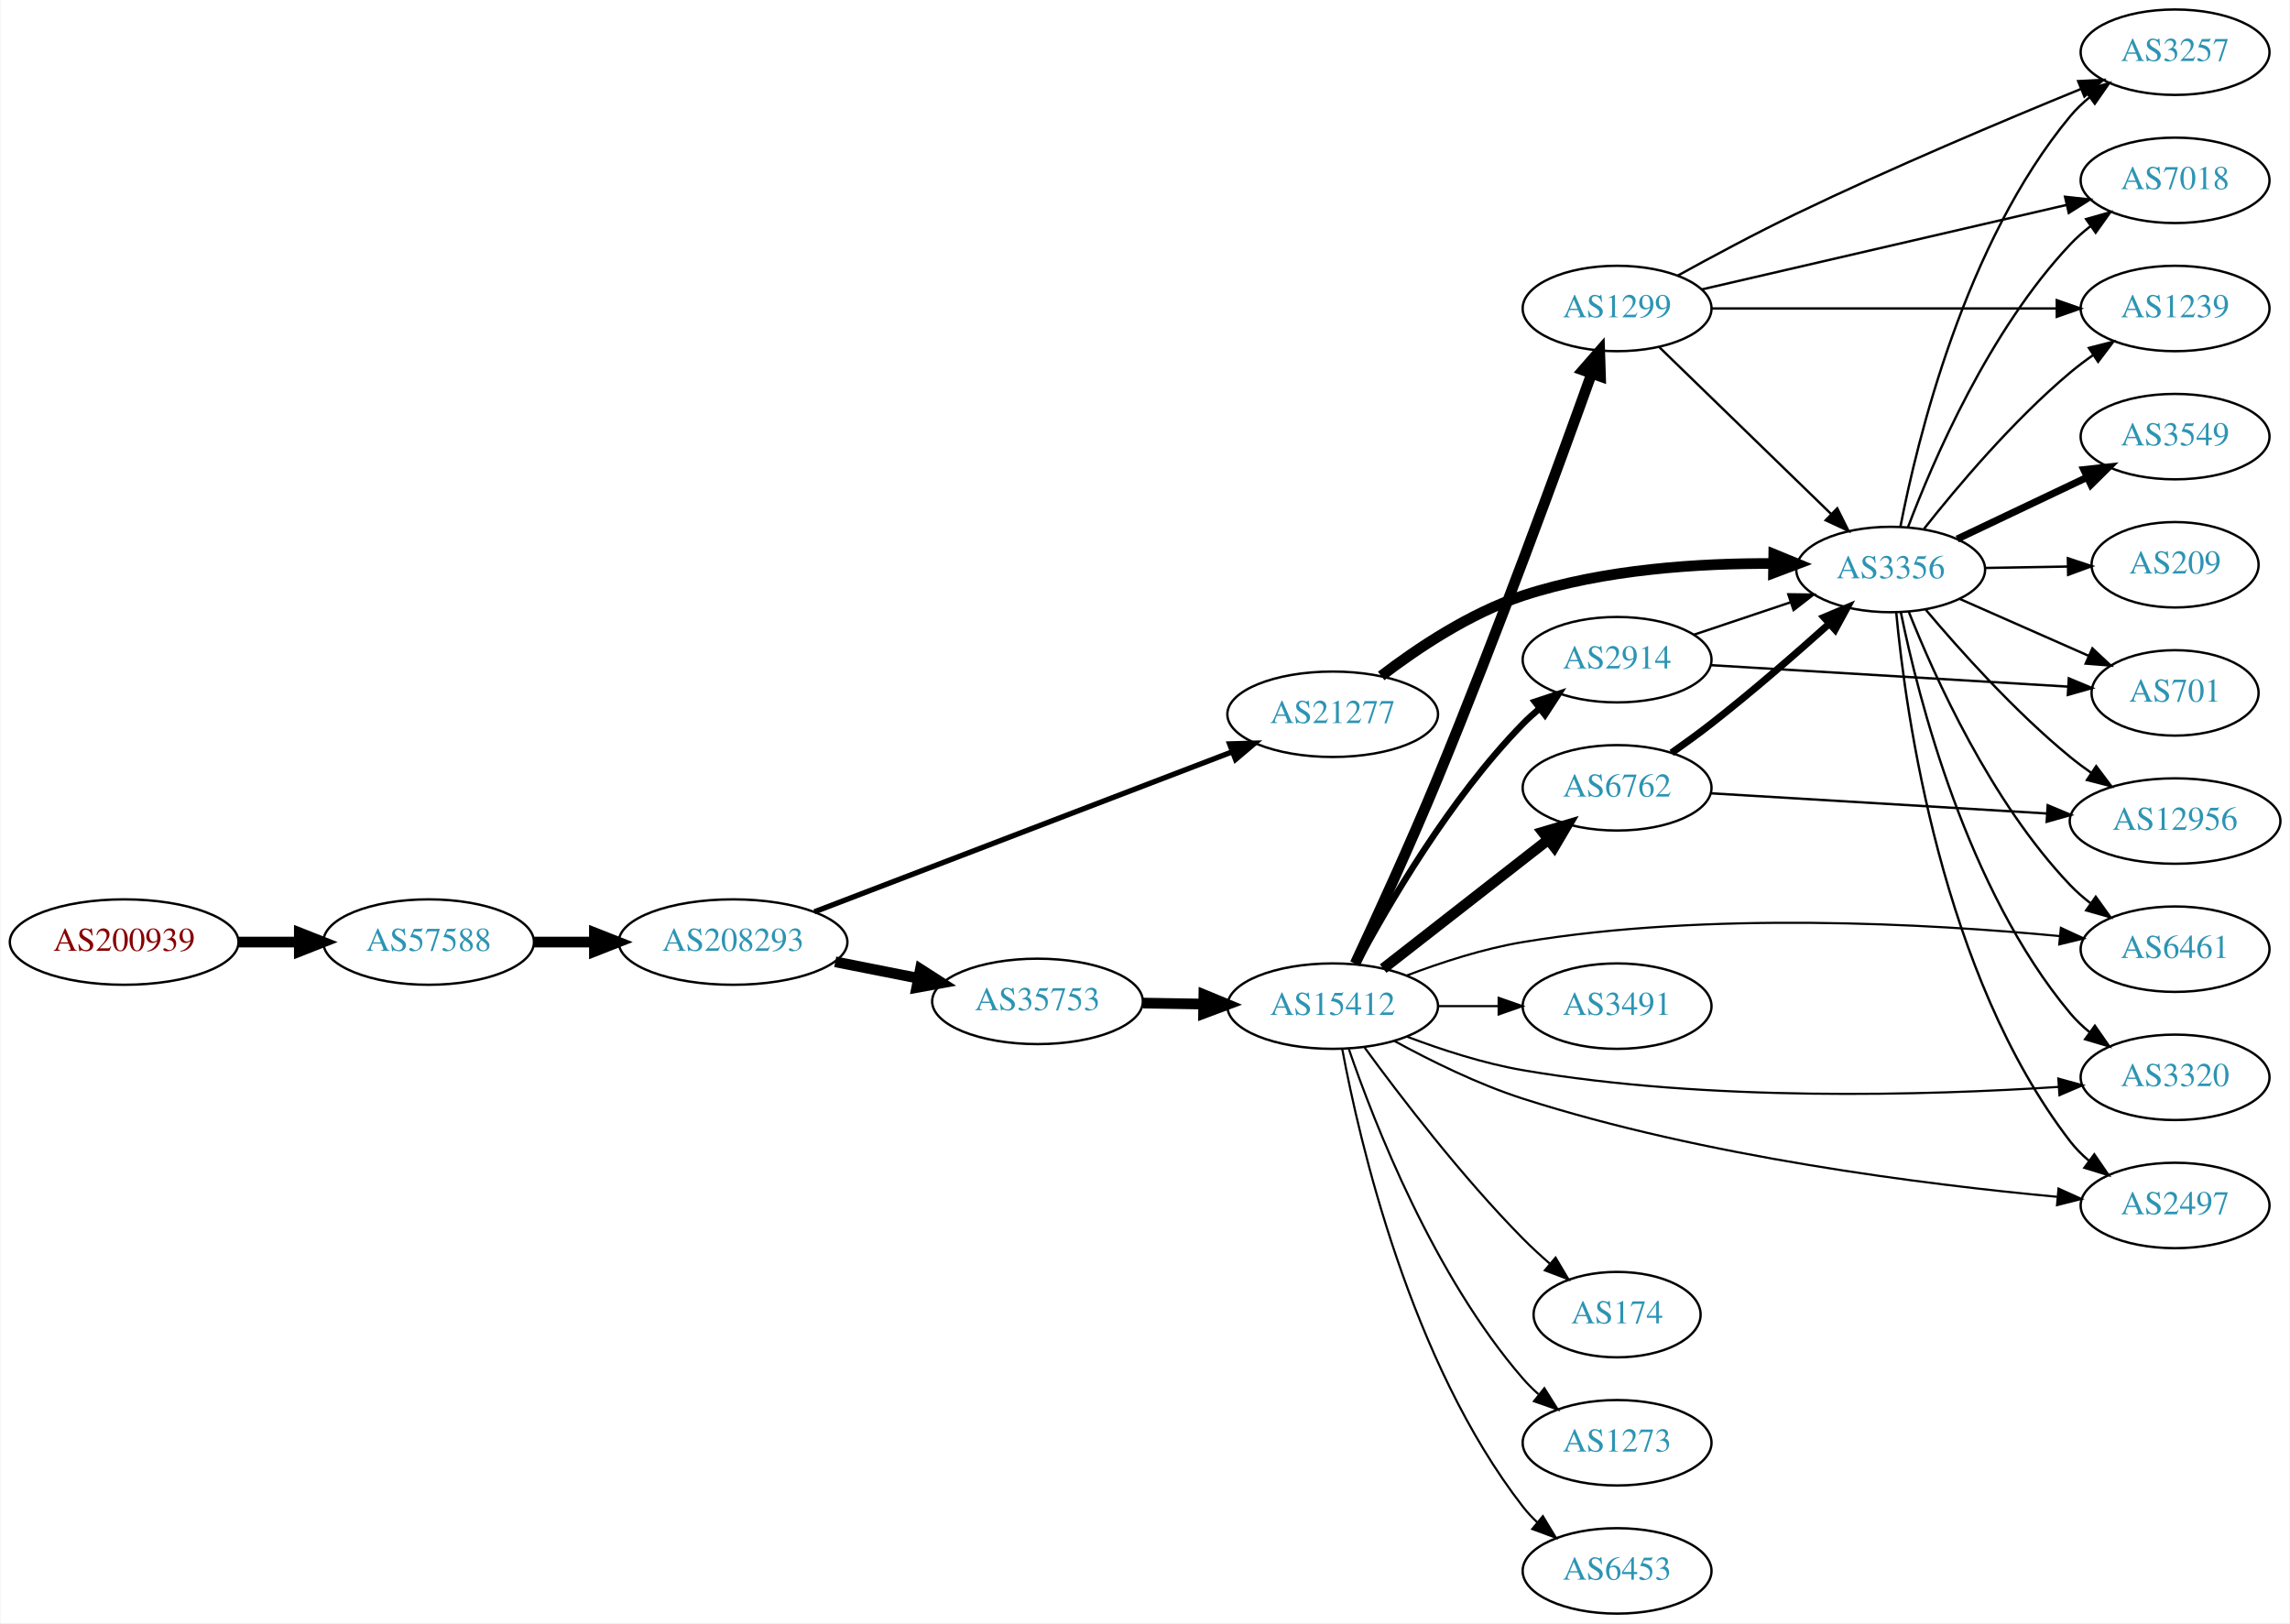
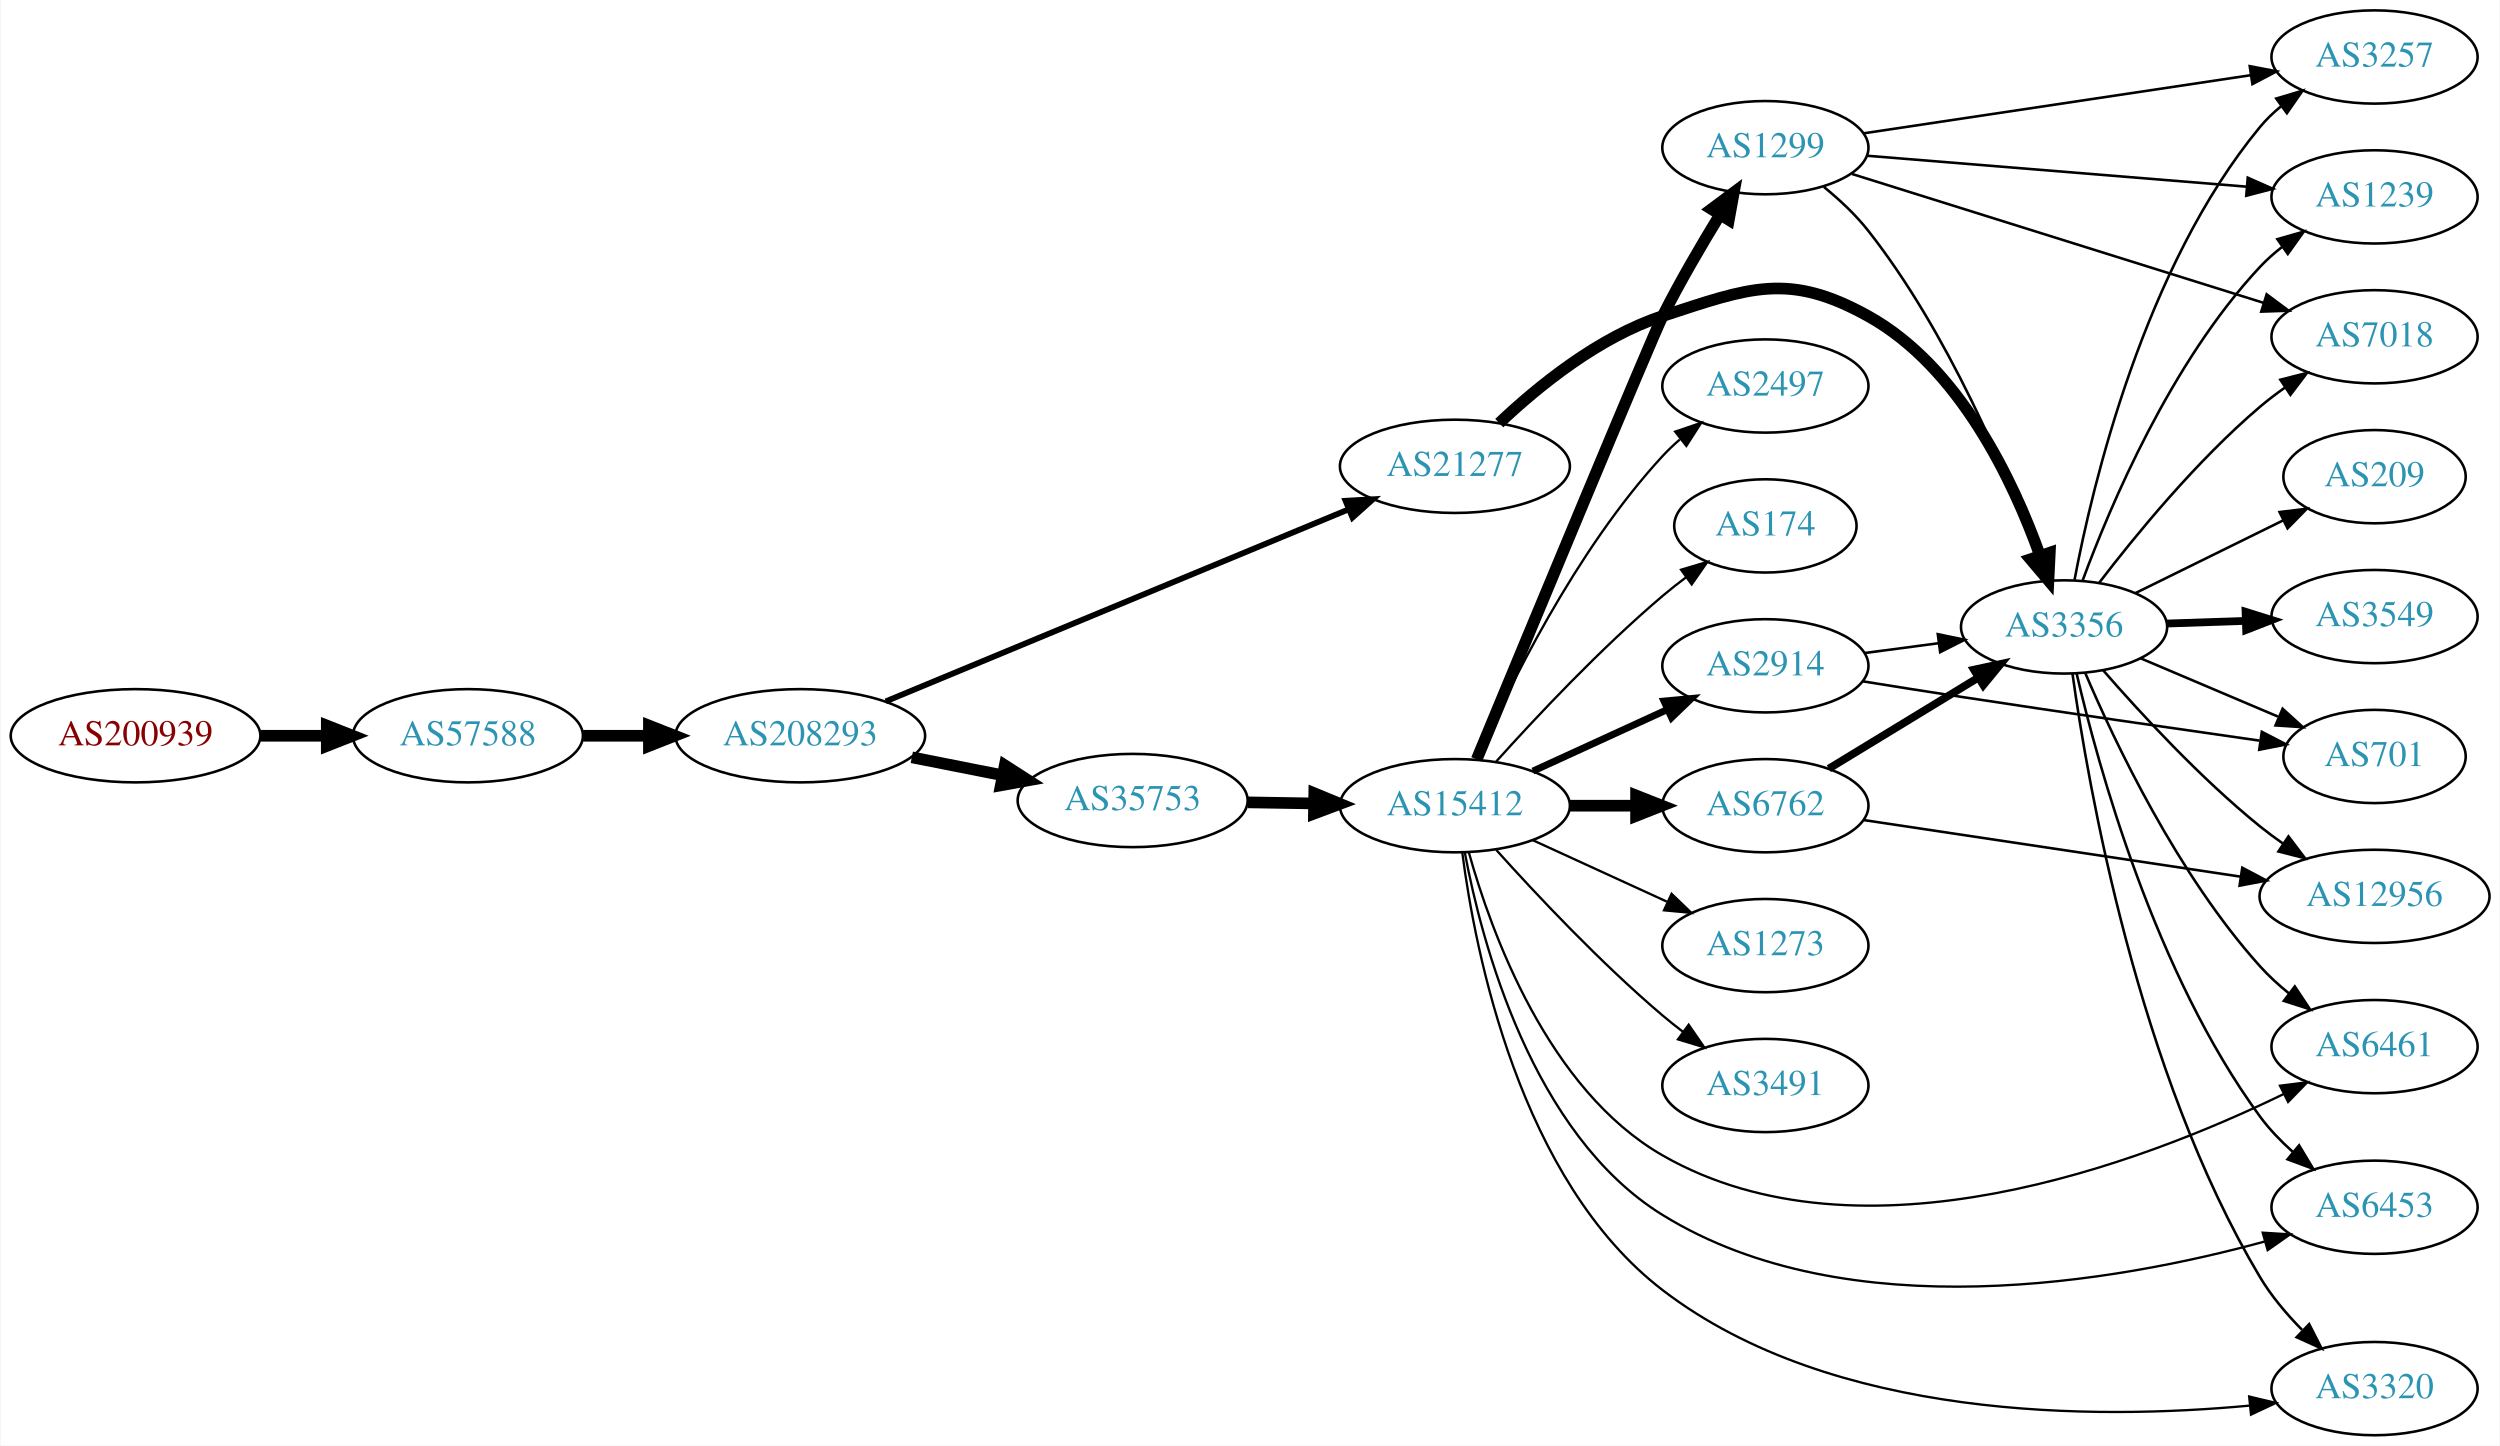
- <svg xmlns="http://www.w3.org/2000/svg" xmlns:xlink="http://www.w3.org/1999/xlink" width="965pt" height="684pt" viewBox="0.00 0.00 964.54 684.00">
-   <g id="graph0" class="graph" transform="scale(1 1) rotate(0) translate(4 680)">
-     <polygon fill="white" stroke="none" points="-4,4 -4,-680 960.537,-680 960.537,4 -4,4" />
+ <svg xmlns="http://www.w3.org/2000/svg" xmlns:xlink="http://www.w3.org/1999/xlink" width="965pt" height="558pt" viewBox="0.00 0.00 964.54 558.00">
+   <g id="graph0" class="graph" transform="scale(1 1) rotate(0) translate(4 554)">
+     <polygon fill="white" stroke="none" points="-4,4 -4,-554 960.537,-554 960.537,4 -4,4" />
    <g id="node1" class="node">
      <g id="a_node1">
        <a xlink:href="/asn/200939" xlink:title="AS200939 ~ LUKOIL Technology Services GmbH [AT]">
-           <ellipse fill="#ffffff" stroke="black" cx="48.096" cy="-283" rx="48.192" ry="18" />
-           <text text-anchor="middle" x="48.096" y="-279.3" font-family="Times,serif" font-size="14.00" fill="#880000">AS200939</text>
+           <ellipse fill="#ffffff" stroke="black" cx="48.096" cy="-270" rx="48.192" ry="18" />
+           <text text-anchor="middle" x="48.096" y="-266.3" font-family="Times,serif" font-size="14.00" fill="#880000">AS200939</text>
        </a>
      </g>
    </g>
    <g id="node2" class="node">
      <g id="a_node2">
        <a xlink:href="/asn/57588" xlink:title="AS57588 ~ HAYAT-ISP-ASN [IQ]">
-           <ellipse fill="#ffffff" stroke="black" cx="176.388" cy="-283" rx="44.393" ry="18" />
-           <text text-anchor="middle" x="176.388" y="-279.3" font-family="Times,serif" font-size="14.00" fill="#2c94b3">AS57588</text>
+           <ellipse fill="#ffffff" stroke="black" cx="176.388" cy="-270" rx="44.393" ry="18" />
+           <text text-anchor="middle" x="176.388" y="-266.3" font-family="Times,serif" font-size="14.00" fill="#2c94b3">AS57588</text>
        </a>
      </g>
    </g>
    <g id="edge1" class="edge">
-       <path fill="none" stroke="black" stroke-width="4.5" d="M96.481,-283C104.742,-283 113.386,-283 121.799,-283" />
-       <polygon fill="black" stroke="black" stroke-width="4.5" points="121.904,-286.938 131.904,-283 121.904,-279.063 121.904,-286.938" />
+       <path fill="none" stroke="black" stroke-width="4.5" d="M96.481,-270C104.742,-270 113.386,-270 121.799,-270" />
+       <polygon fill="black" stroke="black" stroke-width="4.5" points="121.904,-273.938 131.904,-270 121.904,-266.063 121.904,-273.938" />
    </g>
    <g id="node3" class="node">
      <g id="a_node3">
        <a xlink:href="/asn/208293" xlink:title="AS208293 ~ alsalam state company [IQ]">
-           <ellipse fill="#ffffff" stroke="black" cx="304.679" cy="-283" rx="48.192" ry="18" />
-           <text text-anchor="middle" x="304.679" y="-279.3" font-family="Times,serif" font-size="14.00" fill="#2c94b3">AS208293</text>
+           <ellipse fill="#ffffff" stroke="black" cx="304.679" cy="-270" rx="48.192" ry="18" />
+           <text text-anchor="middle" x="304.679" y="-266.3" font-family="Times,serif" font-size="14.00" fill="#2c94b3">AS208293</text>
        </a>
      </g>
    </g>
    <g id="edge2" class="edge">
-       <path fill="none" stroke="black" stroke-width="4.5" d="M220.85,-283C228.966,-283 237.564,-283 246.03,-283" />
-       <polygon fill="black" stroke="black" stroke-width="4.5" points="246.249,-286.938 256.249,-283 246.249,-279.063 246.249,-286.938" />
+       <path fill="none" stroke="black" stroke-width="4.5" d="M220.85,-270C228.966,-270 237.564,-270 246.03,-270" />
+       <polygon fill="black" stroke="black" stroke-width="4.5" points="246.249,-273.938 256.249,-270 246.249,-266.063 246.249,-273.938" />
    </g>
    <g id="node4" class="node">
      <g id="a_node4">
        <a xlink:href="/asn/35753" xlink:title="AS35753 ~ ITC AS number [SA]">
-           <ellipse fill="#ffffff" stroke="black" cx="432.971" cy="-258" rx="44.393" ry="18" />
-           <text text-anchor="middle" x="432.971" y="-254.3" font-family="Times,serif" font-size="14.00" fill="#2c94b3">AS35753</text>
+           <ellipse fill="#ffffff" stroke="black" cx="432.971" cy="-245" rx="44.393" ry="18" />
+           <text text-anchor="middle" x="432.971" y="-241.3" font-family="Times,serif" font-size="14.00" fill="#2c94b3">AS35753</text>
        </a>
      </g>
    </g>
    <g id="edge3" class="edge">
-       <path fill="none" stroke="black" stroke-width="4.5" d="M347.733,-274.675C358.943,-272.456 371.156,-270.039 382.715,-267.75" />
-       <polygon fill="black" stroke="black" stroke-width="4.5" points="383.618,-271.586 392.663,-265.781 382.089,-263.861 383.618,-271.586" />
+       <path fill="none" stroke="black" stroke-width="4.5" d="M347.733,-261.675C358.943,-259.456 371.156,-257.039 382.715,-254.75" />
+       <polygon fill="black" stroke="black" stroke-width="4.5" points="383.618,-258.586 392.663,-252.781 382.089,-250.861 383.618,-258.586" />
    </g>
    <g id="node5" class="node">
      <g id="a_node5">
        <a xlink:href="/asn/21277" xlink:title="AS21277 ~ Newroz-Telecom-ASN [IQ]">
-           <ellipse fill="#ffffff" stroke="black" cx="557.363" cy="-379" rx="44.393" ry="18" />
-           <text text-anchor="middle" x="557.363" y="-375.3" font-family="Times,serif" font-size="14.00" fill="#2c94b3">AS21277</text>
+           <ellipse fill="#ffffff" stroke="black" cx="557.363" cy="-374" rx="44.393" ry="18" />
+           <text text-anchor="middle" x="557.363" y="-370.3" font-family="Times,serif" font-size="14.00" fill="#2c94b3">AS21277</text>
        </a>
      </g>
    </g>
    <g id="edge4" class="edge">
-       <path fill="none" stroke="black" stroke-width="2.25" d="M338.968,-295.748C384.418,-313.153 465.856,-344.34 515.119,-363.205" />
-       <polygon fill="black" stroke="black" stroke-width="2.25" points="513.932,-366.499 524.523,-366.807 516.436,-359.962 513.932,-366.499" />
+       <path fill="none" stroke="black" stroke-width="2.25" d="M337.683,-283.277C383.221,-302.169 466.68,-336.794 516.279,-357.371" />
+       <polygon fill="black" stroke="black" stroke-width="2.25" points="515.149,-360.691 525.726,-361.29 517.831,-354.225 515.149,-360.691" />
    </g>
    <g id="node6" class="node">
      <g id="a_node6">
        <a xlink:href="/asn/15412" xlink:title="AS15412 ~ Flag Telecom Global Internet AS [GB]">
-           <ellipse fill="#ffffff" stroke="black" cx="557.363" cy="-256" rx="44.393" ry="18" />
-           <text text-anchor="middle" x="557.363" y="-252.3" font-family="Times,serif" font-size="14.00" fill="#2c94b3">AS15412</text>
+           <ellipse fill="#ffffff" stroke="black" cx="557.363" cy="-243" rx="44.393" ry="18" />
+           <text text-anchor="middle" x="557.363" y="-239.3" font-family="Times,serif" font-size="14.00" fill="#2c94b3">AS15412</text>
        </a>
      </g>
    </g>
    <g id="edge5" class="edge">
-       <path fill="none" stroke="black" stroke-width="4.5" d="M477.467,-257.289C485.673,-257.155 494.344,-257.013 502.817,-256.875" />
-       <polygon fill="black" stroke="black" stroke-width="4.5" points="503.074,-260.809 513.008,-256.708 502.945,-252.935 503.074,-260.809" />
+       <path fill="none" stroke="black" stroke-width="4.5" d="M477.467,-244.289C485.673,-244.155 494.344,-244.013 502.817,-243.875" />
+       <polygon fill="black" stroke="black" stroke-width="4.5" points="503.074,-247.809 513.008,-243.708 502.945,-239.935 503.074,-247.809" />
    </g>
    <g id="node17" class="node">
      <g id="a_node17">
        <a xlink:href="/asn/3356" xlink:title="AS3356 ~ Level 3 Parent, LLC [US]">
-           <ellipse fill="#ffffff" stroke="black" cx="792.499" cy="-440" rx="39.794" ry="18" />
-           <text text-anchor="middle" x="792.499" y="-436.3" font-family="Times,serif" font-size="14.00" fill="#2c94b3">AS3356</text>
+           <ellipse fill="#ffffff" stroke="black" cx="792.499" cy="-312" rx="39.794" ry="18" />
+           <text text-anchor="middle" x="792.499" y="-308.3" font-family="Times,serif" font-size="14.00" fill="#2c94b3">AS3356</text>
        </a>
      </g>
    </g>
    <g id="edge16" class="edge">
-       <path fill="none" stroke="black" stroke-width="4.5" d="M577.801,-395.143C593.036,-406.789 615.313,-421.696 637.559,-429 671.638,-440.189 712.169,-442.684 743.087,-442.518" />
-       <polygon fill="black" stroke="black" stroke-width="4.5" points="743.24,-446.454 753.18,-442.368 743.123,-438.58 743.24,-446.454" />
+       <path fill="none" stroke="black" stroke-width="4.5" d="M574.472,-390.676C589.328,-404.761 612.776,-423.895 637.559,-432 671.055,-442.954 686.047,-449.117 716.852,-432 752.153,-412.386 772.918,-368.388 783.246,-339.469" />
+       <polygon fill="black" stroke="black" stroke-width="4.5" points="786.997,-340.668 786.471,-329.934 779.537,-338.145 786.997,-340.668" />
    </g>
    <g id="node7" class="node">
      <g id="a_node7">
-         <a xlink:href="/asn/2497" xlink:title="AS2497 ~ Internet Initiative Japan Inc. [JP]">
-           <ellipse fill="#ffffff" stroke="black" cx="912.341" cy="-172" rx="39.794" ry="18" />
-           <text text-anchor="middle" x="912.341" y="-168.3" font-family="Times,serif" font-size="14.00" fill="#2c94b3">AS2497</text>
+         <a xlink:href="/asn/174" xlink:title="AS174 ~ Cogent Communications [US]">
+           <ellipse fill="#ffffff" stroke="black" cx="677.206" cy="-351" rx="35.194" ry="18" />
+           <text text-anchor="middle" x="677.206" y="-347.3" font-family="Times,serif" font-size="14.00" fill="#2c94b3">AS174</text>
        </a>
      </g>
    </g>
    <g id="edge6" class="edge">
-       <path fill="none" stroke="black" stroke-width="0.9" d="M583.245,-241.378C598.461,-233.045 618.587,-223.083 637.559,-217 714.048,-192.478 807.055,-180.809 862.607,-175.653" />
-       <polygon fill="black" stroke="black" stroke-width="0.9" points="863.218,-179.112 872.866,-174.736 862.594,-172.14 863.218,-179.112" />
+       <path fill="none" stroke="black" stroke-width="0.9" d="M573.296,-260.044C588.622,-277.097 613.557,-303.65 637.559,-324 640.412,-326.418 643.477,-328.833 646.588,-331.169" />
+       <polygon fill="black" stroke="black" stroke-width="0.9" points="644.661,-334.095 654.816,-337.116 648.761,-328.422 644.661,-334.095" />
    </g>
    <g id="node8" class="node">
      <g id="a_node8">
-         <a xlink:href="/asn/3491" xlink:title="AS3491 ~ PCCW Global, Inc. [US]">
-           <ellipse fill="#ffffff" stroke="black" cx="677.206" cy="-256" rx="39.794" ry="18" />
-           <text text-anchor="middle" x="677.206" y="-252.3" font-family="Times,serif" font-size="14.00" fill="#2c94b3">AS3491</text>
+         <a xlink:href="/asn/1299" xlink:title="AS1299 ~ Telia Carrier [EU]">
+           <ellipse fill="#ffffff" stroke="black" cx="677.206" cy="-497" rx="39.794" ry="18" />
+           <text text-anchor="middle" x="677.206" y="-493.3" font-family="Times,serif" font-size="14.00" fill="#2c94b3">AS1299</text>
        </a>
      </g>
    </g>
    <g id="edge7" class="edge">
-       <path fill="none" stroke="black" stroke-width="0.9" d="M601.574,-256C609.887,-256 618.65,-256 627.132,-256" />
-       <polygon fill="black" stroke="black" stroke-width="0.9" points="627.291,-259.5 637.291,-256 627.291,-252.5 627.291,-259.5" />
+       <path fill="none" stroke="black" stroke-width="4.5" d="M565.775,-260.877C584.668,-306.422 633.438,-423.818 637.559,-432 644.177,-445.138 652.405,-459.227 659.566,-470.918" />
+       <polygon fill="black" stroke="black" stroke-width="4.5" points="656.409,-473.298 665.029,-479.716 663.099,-469.143 656.409,-473.298" />
    </g>
    <g id="node9" class="node">
      <g id="a_node9">
-         <a xlink:href="/asn/3320" xlink:title="AS3320 ~ DTAG [DE]">
-           <ellipse fill="#ffffff" stroke="black" cx="912.341" cy="-226" rx="39.794" ry="18" />
-           <text text-anchor="middle" x="912.341" y="-222.3" font-family="Times,serif" font-size="14.00" fill="#2c94b3">AS3320</text>
+         <a xlink:href="/asn/2914" xlink:title="AS2914 ~ NTT America, Inc. [US]">
+           <ellipse fill="#ffffff" stroke="black" cx="677.206" cy="-297" rx="39.794" ry="18" />
+           <text text-anchor="middle" x="677.206" y="-293.3" font-family="Times,serif" font-size="14.00" fill="#2c94b3">AS2914</text>
        </a>
      </g>
    </g>
    <g id="edge8" class="edge">
-       <path fill="none" stroke="black" stroke-width="0.9" d="M588.612,-243.161C603.133,-237.657 620.951,-231.847 637.559,-229 715.685,-215.608 808.196,-218.39 863.204,-221.957" />
-       <polygon fill="black" stroke="black" stroke-width="0.9" points="863.142,-225.461 873.358,-222.652 863.62,-218.477 863.142,-225.461" />
+       <path fill="none" stroke="black" stroke-width="2.7" d="M587.493,-256.348C603.104,-263.502 622.502,-272.391 639.174,-280.03" />
+       <polygon fill="black" stroke="black" stroke-width="2.7" points="638.077,-283.378 648.626,-284.362 640.993,-277.014 638.077,-283.378" />
    </g>
    <g id="node10" class="node">
      <g id="a_node10">
-         <a xlink:href="/asn/2914" xlink:title="AS2914 ~ NTT America, Inc. [US]">
-           <ellipse fill="#ffffff" stroke="black" cx="677.206" cy="-402" rx="39.794" ry="18" />
-           <text text-anchor="middle" x="677.206" y="-398.3" font-family="Times,serif" font-size="14.00" fill="#2c94b3">AS2914</text>
+         <a xlink:href="/asn/6461" xlink:title="AS6461 ~ Zayo Bandwidth [US]">
+           <ellipse fill="#ffffff" stroke="black" cx="912.341" cy="-150" rx="39.794" ry="18" />
+           <text text-anchor="middle" x="912.341" y="-146.3" font-family="Times,serif" font-size="14.00" fill="#2c94b3">AS6461</text>
        </a>
      </g>
    </g>
    <g id="edge9" class="edge">
-       <path fill="none" stroke="black" stroke-width="2.7" d="M567.339,-273.613C580.454,-298.22 606.679,-343.413 637.559,-375 639.651,-377.14 641.934,-379.219 644.31,-381.212" />
-       <polygon fill="black" stroke="black" stroke-width="2.7" points="642.553,-384.277 652.609,-387.613 646.829,-378.734 642.553,-384.277" />
+       <path fill="none" stroke="black" stroke-width="0.9" d="M562.775,-224.859C571.299,-194.294 593.23,-133.389 637.559,-108 714.517,-63.923 822.685,-105.152 877.153,-131.651" />
+       <polygon fill="black" stroke="black" stroke-width="0.9" points="875.853,-134.914 886.365,-136.243 878.976,-128.649 875.853,-134.914" />
    </g>
    <g id="node11" class="node">
      <g id="a_node11">
        <a xlink:href="/asn/6762" xlink:title="AS6762 ~ TELECOM ITALIA SPARKLE S.p.A. [IT]">
-           <ellipse fill="#ffffff" stroke="black" cx="677.206" cy="-348" rx="39.794" ry="18" />
-           <text text-anchor="middle" x="677.206" y="-344.3" font-family="Times,serif" font-size="14.00" fill="#2c94b3">AS6762</text>
+           <ellipse fill="#ffffff" stroke="black" cx="677.206" cy="-243" rx="39.794" ry="18" />
+           <text text-anchor="middle" x="677.206" y="-239.3" font-family="Times,serif" font-size="14.00" fill="#2c94b3">AS6762</text>
        </a>
      </g>
    </g>
    <g id="edge10" class="edge">
-       <path fill="none" stroke="black" stroke-width="4.5" d="M578.621,-271.815C597.792,-286.782 626.741,-309.383 648.133,-326.084" />
-       <polygon fill="black" stroke="black" stroke-width="4.5" points="645.907,-329.341 656.212,-332.391 650.753,-323.134 645.907,-329.341" />
+       <path fill="none" stroke="black" stroke-width="4.5" d="M601.574,-243C609.887,-243 618.65,-243 627.132,-243" />
+       <polygon fill="black" stroke="black" stroke-width="4.5" points="627.291,-246.938 637.291,-243 627.291,-239.063 627.291,-246.938" />
    </g>
    <g id="node12" class="node">
      <g id="a_node12">
-         <a xlink:href="/asn/1299" xlink:title="AS1299 ~ Telia Carrier [EU]">
-           <ellipse fill="#ffffff" stroke="black" cx="677.206" cy="-550" rx="39.794" ry="18" />
-           <text text-anchor="middle" x="677.206" y="-546.3" font-family="Times,serif" font-size="14.00" fill="#2c94b3">AS1299</text>
+         <a xlink:href="/asn/1273" xlink:title="AS1273 ~ Vodafone Group PLC [EU]">
+           <ellipse fill="#ffffff" stroke="black" cx="677.206" cy="-189" rx="39.794" ry="18" />
+           <text text-anchor="middle" x="677.206" y="-185.3" font-family="Times,serif" font-size="14.00" fill="#2c94b3">AS1273</text>
        </a>
      </g>
    </g>
    <g id="edge11" class="edge">
-       <path fill="none" stroke="black" stroke-width="4.5" d="M566.821,-273.902C575.785,-293.075 590.187,-324.466 601.559,-352 626.469,-412.313 652.749,-484.253 666.505,-522.649" />
-       <polygon fill="black" stroke="black" stroke-width="4.5" points="662.811,-524.013 669.883,-532.106 670.227,-521.364 662.811,-524.013" />
+       <path fill="none" stroke="black" stroke-width="0.9" d="M587.493,-229.652C603.104,-222.498 622.502,-213.609 639.174,-205.97" />
+       <polygon fill="black" stroke="black" stroke-width="0.9" points="640.993,-208.986 648.626,-201.638 638.077,-202.622 640.993,-208.986" />
    </g>
    <g id="node13" class="node">
      <g id="a_node13">
-         <a xlink:href="/asn/174" xlink:title="AS174 ~ Cogent Communications [US]">
-           <ellipse fill="#ffffff" stroke="black" cx="677.206" cy="-126" rx="35.194" ry="18" />
-           <text text-anchor="middle" x="677.206" y="-122.3" font-family="Times,serif" font-size="14.00" fill="#2c94b3">AS174</text>
+         <a xlink:href="/asn/3491" xlink:title="AS3491 ~ PCCW Global, Inc. [US]">
+           <ellipse fill="#ffffff" stroke="black" cx="677.206" cy="-135" rx="39.794" ry="18" />
+           <text text-anchor="middle" x="677.206" y="-131.3" font-family="Times,serif" font-size="14.00" fill="#2c94b3">AS3491</text>
        </a>
      </g>
    </g>
    <g id="edge12" class="edge">
-       <path fill="none" stroke="black" stroke-width="0.9" d="M570.847,-238.488C585.694,-218.177 611.729,-184.141 637.559,-158 641.049,-154.468 644.901,-150.923 648.781,-147.545" />
-       <polygon fill="black" stroke="black" stroke-width="0.9" points="651.276,-150.02 656.676,-140.904 646.77,-144.663 651.276,-150.02" />
+       <path fill="none" stroke="black" stroke-width="0.9" d="M573.296,-225.956C588.622,-208.903 613.557,-182.35 637.559,-162 640.057,-159.883 642.717,-157.768 645.428,-155.707" />
+       <polygon fill="black" stroke="black" stroke-width="0.9" points="647.595,-158.459 653.605,-149.734 643.465,-152.806 647.595,-158.459" />
    </g>
    <g id="node14" class="node">
      <g id="a_node14">
-         <a xlink:href="/asn/1273" xlink:title="AS1273 ~ Vodafone Group PLC [EU]">
-           <ellipse fill="#ffffff" stroke="black" cx="677.206" cy="-72" rx="39.794" ry="18" />
-           <text text-anchor="middle" x="677.206" y="-68.3" font-family="Times,serif" font-size="14.00" fill="#2c94b3">AS1273</text>
+         <a xlink:href="/asn/6453" xlink:title="AS6453 ~ TATA COMMUNICATIONS (AMERICA) INC [US]">
+           <ellipse fill="#ffffff" stroke="black" cx="912.341" cy="-88" rx="39.794" ry="18" />
+           <text text-anchor="middle" x="912.341" y="-84.3" font-family="Times,serif" font-size="14.00" fill="#2c94b3">AS6453</text>
        </a>
      </g>
    </g>
    <g id="edge13" class="edge">
-       <path fill="none" stroke="black" stroke-width="0.9" d="M564.202,-237.833C574.88,-206.712 599.971,-142.372 637.559,-99 639.519,-96.739 641.708,-94.572 644.019,-92.52" />
-       <polygon fill="black" stroke="black" stroke-width="0.9" points="646.555,-94.976 652.2,-86.011 642.196,-89.498 646.555,-94.976" />
+       <path fill="none" stroke="black" stroke-width="0.9" d="M561.186,-224.923C567.644,-190.498 587.039,-116.189 637.559,-85 709.294,-40.715 813.036,-59.229 870.009,-74.785" />
+       <polygon fill="black" stroke="black" stroke-width="0.9" points="869.173,-78.186 879.748,-77.541 871.079,-71.45 869.173,-78.186" />
    </g>
    <g id="node15" class="node">
      <g id="a_node15">
-         <a xlink:href="/asn/6453" xlink:title="AS6453 ~ TATA COMMUNICATIONS (AMERICA) INC [US]">
-           <ellipse fill="#ffffff" stroke="black" cx="677.206" cy="-18" rx="39.794" ry="18" />
-           <text text-anchor="middle" x="677.206" y="-14.3" font-family="Times,serif" font-size="14.00" fill="#2c94b3">AS6453</text>
+         <a xlink:href="/asn/3320" xlink:title="AS3320 ~ DTAG [DE]">
+           <ellipse fill="#ffffff" stroke="black" cx="912.341" cy="-18" rx="39.794" ry="18" />
+           <text text-anchor="middle" x="912.341" y="-14.3" font-family="Times,serif" font-size="14.00" fill="#2c94b3">AS3320</text>
        </a>
      </g>
    </g>
    <g id="edge14" class="edge">
-       <path fill="none" stroke="black" stroke-width="0.9" d="M561.402,-237.84C568.66,-198.953 590.059,-106.201 637.559,-45 639.347,-42.697 641.386,-40.511 643.571,-38.456" />
-       <polygon fill="black" stroke="black" stroke-width="0.9" points="645.926,-41.05 651.412,-31.986 641.471,-35.651 645.926,-41.05" />
+       <path fill="none" stroke="black" stroke-width="0.9" d="M560.223,-224.805C565.166,-186.662 582.298,-98.365 637.559,-56 703.305,-5.598 804.883,-5.893 864.067,-11.43" />
+       <polygon fill="black" stroke="black" stroke-width="0.9" points="863.947,-14.936 874.252,-12.474 864.661,-7.972 863.947,-14.936" />
    </g>
    <g id="node16" class="node">
      <g id="a_node16">
-         <a xlink:href="/asn/6461" xlink:title="AS6461 ~ Zayo Bandwidth [US]">
-           <ellipse fill="#ffffff" stroke="black" cx="912.341" cy="-280" rx="39.794" ry="18" />
-           <text text-anchor="middle" x="912.341" y="-276.3" font-family="Times,serif" font-size="14.00" fill="#2c94b3">AS6461</text>
+         <a xlink:href="/asn/2497" xlink:title="AS2497 ~ Internet Initiative Japan Inc. [JP]">
+           <ellipse fill="#ffffff" stroke="black" cx="677.206" cy="-405" rx="39.794" ry="18" />
+           <text text-anchor="middle" x="677.206" y="-401.3" font-family="Times,serif" font-size="14.00" fill="#2c94b3">AS2497</text>
        </a>
      </g>
    </g>
    <g id="edge15" class="edge">
-       <path fill="none" stroke="black" stroke-width="0.9" d="M588.598,-268.92C603.116,-274.442 620.936,-280.244 637.559,-283 715.978,-296 808.768,-290.736 863.694,-285.522" />
-       <polygon fill="black" stroke="black" stroke-width="0.9" points="864.221,-288.987 873.828,-284.52 863.532,-282.021 864.221,-288.987" />
+       <path fill="none" stroke="black" stroke-width="0.9" d="M565.779,-260.761C577.847,-288.183 603.819,-341.473 637.559,-378 639.59,-380.198 641.829,-382.319 644.175,-384.34" />
+       <polygon fill="black" stroke="black" stroke-width="0.9" points="642.387,-387.386 652.419,-390.794 646.702,-381.874 642.387,-387.386" />
+     </g>
+     <g id="edge30" class="edge">
+       <path fill="none" stroke="black" d="M699.767,-481.857C705.79,-476.946 712.005,-471.162 716.852,-465 747.687,-425.804 770.304,-371.807 782.14,-339.549" />
+       <polygon fill="black" stroke="black" points="785.524,-340.481 785.601,-329.886 778.934,-338.121 785.524,-340.481" />
+     </g>
+     <g id="node19" class="node">
+       <g id="a_node19">
+         <a xlink:href="/asn/3257" xlink:title="AS3257 ~ GTT [DE]">
+           <ellipse fill="#ffffff" stroke="black" cx="912.341" cy="-532" rx="39.794" ry="18" />
+           <text text-anchor="middle" x="912.341" y="-528.3" font-family="Times,serif" font-size="14.00" fill="#2c94b3">AS3257</text>
+         </a>
+       </g>
+     </g>
+     <g id="edge29" class="edge">
+       <path fill="none" stroke="black" d="M715.147,-502.546C755.561,-508.613 820.436,-518.353 864.421,-524.956" />
+       <polygon fill="black" stroke="black" points="864.164,-528.457 874.573,-526.48 865.204,-521.534 864.164,-528.457" />
+     </g>
+     <g id="node22" class="node">
+       <g id="a_node22">
+         <a xlink:href="/asn/1239" xlink:title="AS1239 ~ Sprint [US]">
+           <ellipse fill="#ffffff" stroke="black" cx="912.341" cy="-478" rx="39.794" ry="18" />
+           <text text-anchor="middle" x="912.341" y="-474.3" font-family="Times,serif" font-size="14.00" fill="#2c94b3">AS1239</text>
+         </a>
+       </g>
    </g>
    <g id="edge28" class="edge">
-       <path fill="none" stroke="black" d="M709.464,-412.484C722.113,-416.727 736.891,-421.684 750.393,-426.212" />
-       <polygon fill="black" stroke="black" points="749.356,-429.556 759.95,-429.418 751.582,-422.92 749.356,-429.556" />
+       <path fill="none" stroke="black" d="M716.442,-493.884C756.506,-490.619 819.545,-485.481 863.026,-481.938" />
+       <polygon fill="black" stroke="black" points="863.401,-485.419 873.084,-481.118 862.833,-478.442 863.401,-485.419" />
    </g>
    <g id="node23" class="node">
      <g id="a_node23">
+         <a xlink:href="/asn/7018" xlink:title="AS7018 ~ AT&amp;T Services, Inc. [US]">
+           <ellipse fill="#ffffff" stroke="black" cx="912.341" cy="-424" rx="39.794" ry="18" />
+           <text text-anchor="middle" x="912.341" y="-420.3" font-family="Times,serif" font-size="14.00" fill="#2c94b3">AS7018</text>
+         </a>
+       </g>
+     </g>
+     <g id="edge27" class="edge">
+       <path fill="none" stroke="black" d="M710.622,-486.85C752.119,-473.856 824.08,-451.324 869.624,-437.063" />
+       <polygon fill="black" stroke="black" points="870.703,-440.392 879.2,-434.064 868.611,-433.712 870.703,-440.392" />
+     </g>
+     <g id="edge32" class="edge">
+       <path fill="none" stroke="black" d="M715.616,-301.953C724.704,-303.156 734.541,-304.459 744.026,-305.715" />
+       <polygon fill="black" stroke="black" points="743.755,-309.209 754.128,-307.052 744.674,-302.27 743.755,-309.209" />
+     </g>
+     <g id="node24" class="node">
+       <g id="a_node24">
        <a xlink:href="/asn/701" xlink:title="AS701 ~ UUNET [US]">
-           <ellipse fill="#ffffff" stroke="black" cx="912.341" cy="-388" rx="35.194" ry="18" />
-           <text text-anchor="middle" x="912.341" y="-384.3" font-family="Times,serif" font-size="14.00" fill="#2c94b3">AS701</text>
-         </a>
-       </g>
-     </g>
-     <g id="edge27" class="edge">
-       <path fill="none" stroke="black" d="M716.703,-399.688C758.131,-397.2 823.905,-393.251 867.347,-390.642" />
-       <polygon fill="black" stroke="black" points="867.568,-394.135 877.34,-390.042 867.148,-387.148 867.568,-394.135" />
-     </g>
-     <g id="edge29" class="edge">
-       <path fill="none" stroke="black" stroke-width="3" d="M700.167,-362.738C705.697,-366.614 711.563,-370.869 716.852,-375 733.992,-388.388 752.429,-404.425 766.692,-417.22" />
-       <polygon fill="black" stroke="black" stroke-width="3" points="764.384,-419.852 774.151,-423.958 769.076,-414.657 764.384,-419.852" />
+           <ellipse fill="#ffffff" stroke="black" cx="912.341" cy="-262" rx="35.194" ry="18" />
+           <text text-anchor="middle" x="912.341" y="-258.3" font-family="Times,serif" font-size="14.00" fill="#2c94b3">AS701</text>
+         </a>
+       </g>
+     </g>
+     <g id="edge31" class="edge">
+       <path fill="none" stroke="black" d="M714.637,-291.029C726.785,-289.069 740.396,-286.905 752.852,-285 791.744,-279.052 836.064,-272.653 867.929,-268.118" />
+       <polygon fill="black" stroke="black" points="868.824,-271.526 878.232,-266.655 867.84,-264.595 868.824,-271.526" />
+     </g>
+     <g id="edge33" class="edge">
+       <path fill="none" stroke="black" stroke-width="3" d="M701.68,-257.297C718.39,-267.474 741.045,-281.272 759.422,-292.464" />
+       <polygon fill="black" stroke="black" stroke-width="3" points="757.693,-295.509 768.055,-297.721 761.334,-289.531 757.693,-295.509" />
    </g>
    <g id="node21" class="node">
      <g id="a_node21">
        <a xlink:href="/asn/12956" xlink:title="AS12956 ~ TELXIUS [ES]">
-           <ellipse fill="#ffffff" stroke="black" cx="912.341" cy="-334" rx="44.393" ry="18" />
-           <text text-anchor="middle" x="912.341" y="-330.3" font-family="Times,serif" font-size="14.00" fill="#2c94b3">AS12956</text>
-         </a>
-       </g>
-     </g>
-     <g id="edge30" class="edge">
-       <path fill="none" stroke="black" d="M716.703,-345.688C755.377,-343.366 815.268,-339.769 858.401,-337.179" />
-       <polygon fill="black" stroke="black" points="858.66,-340.67 868.432,-336.577 858.24,-333.683 858.66,-340.67" />
+           <ellipse fill="#ffffff" stroke="black" cx="912.341" cy="-208" rx="44.393" ry="18" />
+           <text text-anchor="middle" x="912.341" y="-204.3" font-family="Times,serif" font-size="14.00" fill="#2c94b3">AS12956</text>
+         </a>
+       </g>
    </g>
    <g id="edge34" class="edge">
-       <path fill="none" stroke="black" d="M694.923,-533.769C714.083,-515.165 745.646,-484.521 767.446,-463.354" />
-       <polygon fill="black" stroke="black" points="769.977,-465.775 774.713,-456.297 765.101,-460.752 769.977,-465.775" />
-     </g>
-     <g id="node20" class="node">
-       <g id="a_node20">
-         <a xlink:href="/asn/1239" xlink:title="AS1239 ~ Sprint [US]">
-           <ellipse fill="#ffffff" stroke="black" cx="912.341" cy="-550" rx="39.794" ry="18" />
-           <text text-anchor="middle" x="912.341" y="-546.3" font-family="Times,serif" font-size="14.00" fill="#2c94b3">AS1239</text>
-         </a>
-       </g>
-     </g>
-     <g id="edge31" class="edge">
-       <path fill="none" stroke="black" d="M716.965,-550C756.882,-550 819.2,-550 862.471,-550" />
-       <polygon fill="black" stroke="black" points="862.489,-553.5 872.489,-550 862.489,-546.5 862.489,-553.5" />
-     </g>
-     <g id="node22" class="node">
-       <g id="a_node22">
-         <a xlink:href="/asn/3257" xlink:title="AS3257 ~ GTT [DE]">
-           <ellipse fill="#ffffff" stroke="black" cx="912.341" cy="-658" rx="39.794" ry="18" />
-           <text text-anchor="middle" x="912.341" y="-654.3" font-family="Times,serif" font-size="14.00" fill="#2c94b3">AS3257</text>
-         </a>
-       </g>
-     </g>
-     <g id="edge33" class="edge">
-       <path fill="none" stroke="black" d="M702.811,-563.878C717.233,-571.838 735.895,-581.838 752.852,-590 793.071,-609.359 840.195,-629.231 872.542,-642.454" />
-       <polygon fill="black" stroke="black" points="871.501,-645.808 882.082,-646.336 874.139,-639.325 871.501,-645.808" />
-     </g>
-     <g id="node24" class="node">
-       <g id="a_node24">
-         <a xlink:href="/asn/7018" xlink:title="AS7018 ~ AT&amp;T Services, Inc. [US]">
-           <ellipse fill="#ffffff" stroke="black" cx="912.341" cy="-604" rx="39.794" ry="18" />
-           <text text-anchor="middle" x="912.341" y="-600.3" font-family="Times,serif" font-size="14.00" fill="#2c94b3">AS7018</text>
-         </a>
-       </g>
-     </g>
-     <g id="edge32" class="edge">
-       <path fill="none" stroke="black" d="M712.857,-558.026C753.777,-567.504 821.93,-583.29 866.753,-593.672" />
-       <polygon fill="black" stroke="black" points="865.968,-597.083 876.5,-595.93 867.548,-590.264 865.968,-597.083" />
-     </g>
-     <g id="edge24" class="edge">
-       <path fill="none" stroke="black" d="M794.826,-422.03C798.818,-379.167 814.026,-269.273 868.145,-199 870.439,-196.022 873.161,-193.289 876.107,-190.801" />
-       <polygon fill="black" stroke="black" points="878.301,-193.532 884.285,-184.79 874.155,-187.892 878.301,-193.532" />
+       <path fill="none" stroke="black" d="M715.147,-237.454C754.455,-231.553 816.903,-222.178 860.764,-215.593" />
+       <polygon fill="black" stroke="black" points="861.286,-219.054 870.655,-214.108 860.246,-212.132 861.286,-219.054" />
+     </g>
+     <g id="edge20" class="edge">
+       <path fill="none" stroke="black" d="M800.613,-294.364C811.985,-267.678 836.264,-216.401 868.145,-181 871.446,-177.335 875.251,-173.849 879.206,-170.627" />
+       <polygon fill="black" stroke="black" points="881.557,-173.237 887.421,-164.413 877.334,-167.655 881.557,-173.237" />
+     </g>
+     <g id="edge26" class="edge">
+       <path fill="none" stroke="black" d="M797.325,-294.096C805.553,-258.68 827.554,-178.324 868.145,-123 871.73,-118.114 876.154,-113.52 880.791,-109.368" />
+       <polygon fill="black" stroke="black" points="883.219,-111.901 888.684,-102.824 878.751,-106.512 883.219,-111.901" />
    </g>
    <g id="edge23" class="edge">
-       <path fill="none" stroke="black" d="M796.806,-421.842C804.112,-386.014 824.555,-305.177 868.145,-253 870.555,-250.116 873.355,-247.445 876.35,-244.996" />
-       <polygon fill="black" stroke="black" points="878.539,-247.732 884.596,-239.039 874.44,-242.058 878.539,-247.732" />
-     </g>
-     <g id="edge17" class="edge">
-       <path fill="none" stroke="black" d="M800.088,-422.277C810.927,-394.96 834.7,-342.062 868.145,-307 870.74,-304.28 873.663,-301.719 876.735,-299.34" />
-       <polygon fill="black" stroke="black" points="878.913,-302.087 885.088,-293.479 874.892,-296.357 878.913,-302.087" />
+       <path fill="none" stroke="black" d="M795.732,-294.051C801.709,-251.088 820.942,-140.039 868.145,-61 872.494,-53.718 878.355,-46.781 884.354,-40.686" />
+       <polygon fill="black" stroke="black" points="887.111,-42.892 891.923,-33.454 882.275,-37.831 887.111,-42.892" />
    </g>
    <g id="node18" class="node">
      <g id="a_node18">
        <a xlink:href="/asn/3549" xlink:title="AS3549 ~ Level 3 Parent, LLC [US]">
-           <ellipse fill="#ffffff" stroke="black" cx="912.341" cy="-496" rx="39.794" ry="18" />
-           <text text-anchor="middle" x="912.341" y="-492.3" font-family="Times,serif" font-size="14.00" fill="#2c94b3">AS3549</text>
-         </a>
-       </g>
+           <ellipse fill="#ffffff" stroke="black" cx="912.341" cy="-316" rx="39.794" ry="18" />
+           <text text-anchor="middle" x="912.341" y="-312.3" font-family="Times,serif" font-size="14.00" fill="#2c94b3">AS3549</text>
+         </a>
+       </g>
+     </g>
+     <g id="edge17" class="edge">
+       <path fill="none" stroke="black" stroke-width="3" d="M832.085,-313.31C841.852,-313.641 852.468,-314.002 862.662,-314.348" />
+       <polygon fill="black" stroke="black" stroke-width="3" points="862.556,-317.846 872.669,-314.687 862.793,-310.85 862.556,-317.846" />
    </g>
    <g id="edge18" class="edge">
-       <path fill="none" stroke="black" stroke-width="3" d="M820.534,-452.848C836.703,-460.531 857.455,-470.392 875.038,-478.748" />
-       <polygon fill="black" stroke="black" stroke-width="3" points="873.897,-482.081 884.432,-483.212 876.902,-475.759 873.897,-482.081" />
-     </g>
-     <g id="node19" class="node">
-       <g id="a_node19">
+       <path fill="none" stroke="black" d="M796.539,-330.171C803.465,-366.853 823.406,-450.859 868.145,-505 870.54,-507.897 873.329,-510.577 876.317,-513.031" />
+       <polygon fill="black" stroke="black" points="874.402,-515.965 884.554,-518.996 878.508,-510.296 874.402,-515.965" />
+     </g>
+     <g id="node20" class="node">
+       <g id="a_node20">
        <a xlink:href="/asn/209" xlink:title="AS209 ~ CenturyLink Communications, LLC [US]">
-           <ellipse fill="#ffffff" stroke="black" cx="912.341" cy="-442" rx="35.194" ry="18" />
-           <text text-anchor="middle" x="912.341" y="-438.3" font-family="Times,serif" font-size="14.00" fill="#2c94b3">AS209</text>
+           <ellipse fill="#ffffff" stroke="black" cx="912.341" cy="-370" rx="35.194" ry="18" />
+           <text text-anchor="middle" x="912.341" y="-366.3" font-family="Times,serif" font-size="14.00" fill="#2c94b3">AS209</text>
        </a>
      </g>
    </g>
    <g id="edge19" class="edge">
-       <path fill="none" stroke="black" d="M832.412,-440.66C843.498,-440.849 855.658,-441.055 867.04,-441.248" />
-       <polygon fill="black" stroke="black" points="867.164,-444.751 877.222,-441.421 867.283,-437.752 867.164,-444.751" />
-     </g>
-     <g id="edge20" class="edge">
-       <path fill="none" stroke="black" d="M806.576,-457.188C820.596,-474.936 844.102,-502.811 868.145,-523 871.182,-525.55 874.481,-528.036 877.856,-530.4" />
-       <polygon fill="black" stroke="black" points="876.03,-533.389 886.299,-535.999 879.899,-527.555 876.03,-533.389" />
+       <path fill="none" stroke="black" d="M819.945,-325.016C836.819,-333.321 858.86,-344.169 877.069,-353.132" />
+       <polygon fill="black" stroke="black" points="875.677,-356.347 886.194,-357.623 878.768,-350.067 875.677,-356.347" />
    </g>
    <g id="edge21" class="edge">
-       <path fill="none" stroke="black" d="M807.263,-423.074C821.468,-406.206 844.787,-380.129 868.145,-361 870.981,-358.678 874.03,-356.401 877.149,-354.214" />
-       <polygon fill="black" stroke="black" points="879.091,-357.126 885.472,-348.669 875.21,-351.3 879.091,-357.126" />
+       <path fill="none" stroke="black" d="M807.612,-295.228C821.903,-278.806 845.122,-253.609 868.145,-235 870.995,-232.696 874.055,-230.431 877.18,-228.252" />
+       <polygon fill="black" stroke="black" points="879.119,-231.166 885.513,-222.719 875.246,-225.335 879.119,-231.166" />
    </g>
    <g id="edge22" class="edge">
-       <path fill="none" stroke="black" d="M796.591,-457.984C803.611,-494.287 823.714,-577.424 868.145,-631 870.545,-633.893 873.338,-636.57 876.328,-639.022" />
-       <polygon fill="black" stroke="black" points="874.415,-641.958 884.568,-644.984 878.518,-636.287 874.415,-641.958" />
+       <path fill="none" stroke="black" d="M799.717,-330.07C810.207,-358.497 833.699,-414.208 868.145,-451 870.714,-453.744 873.621,-456.321 876.682,-458.71" />
+       <polygon fill="black" stroke="black" points="874.83,-461.687 885.021,-464.586 878.862,-455.965 874.83,-461.687" />
+     </g>
+     <g id="edge24" class="edge">
+       <path fill="none" stroke="black" d="M805.982,-328.962C819.87,-347.124 843.602,-376.142 868.145,-397 871.167,-399.568 874.456,-402.065 877.825,-404.437" />
+       <polygon fill="black" stroke="black" points="875.995,-407.423 886.26,-410.044 879.87,-401.594 875.995,-407.423" />
    </g>
    <g id="edge25" class="edge">
-       <path fill="none" stroke="black" d="M821.426,-427.677C837.735,-420.48 858.474,-411.329 875.923,-403.629" />
-       <polygon fill="black" stroke="black" points="877.494,-406.762 885.229,-399.522 874.668,-400.357 877.494,-406.762" />
-     </g>
-     <g id="edge26" class="edge">
-       <path fill="none" stroke="black" d="M799.782,-457.806C810.361,-485.819 833.973,-540.722 868.145,-577 870.722,-579.736 873.634,-582.308 876.699,-584.694" />
-       <polygon fill="black" stroke="black" points="874.85,-587.673 885.043,-590.565 878.878,-581.948 874.85,-587.673" />
+       <path fill="none" stroke="black" d="M822.025,-299.896C837.969,-293.132 858.001,-284.632 875.052,-277.397" />
+       <polygon fill="black" stroke="black" points="876.855,-280.435 884.693,-273.307 874.12,-273.991 876.855,-280.435" />
    </g>
  </g>
</svg>
